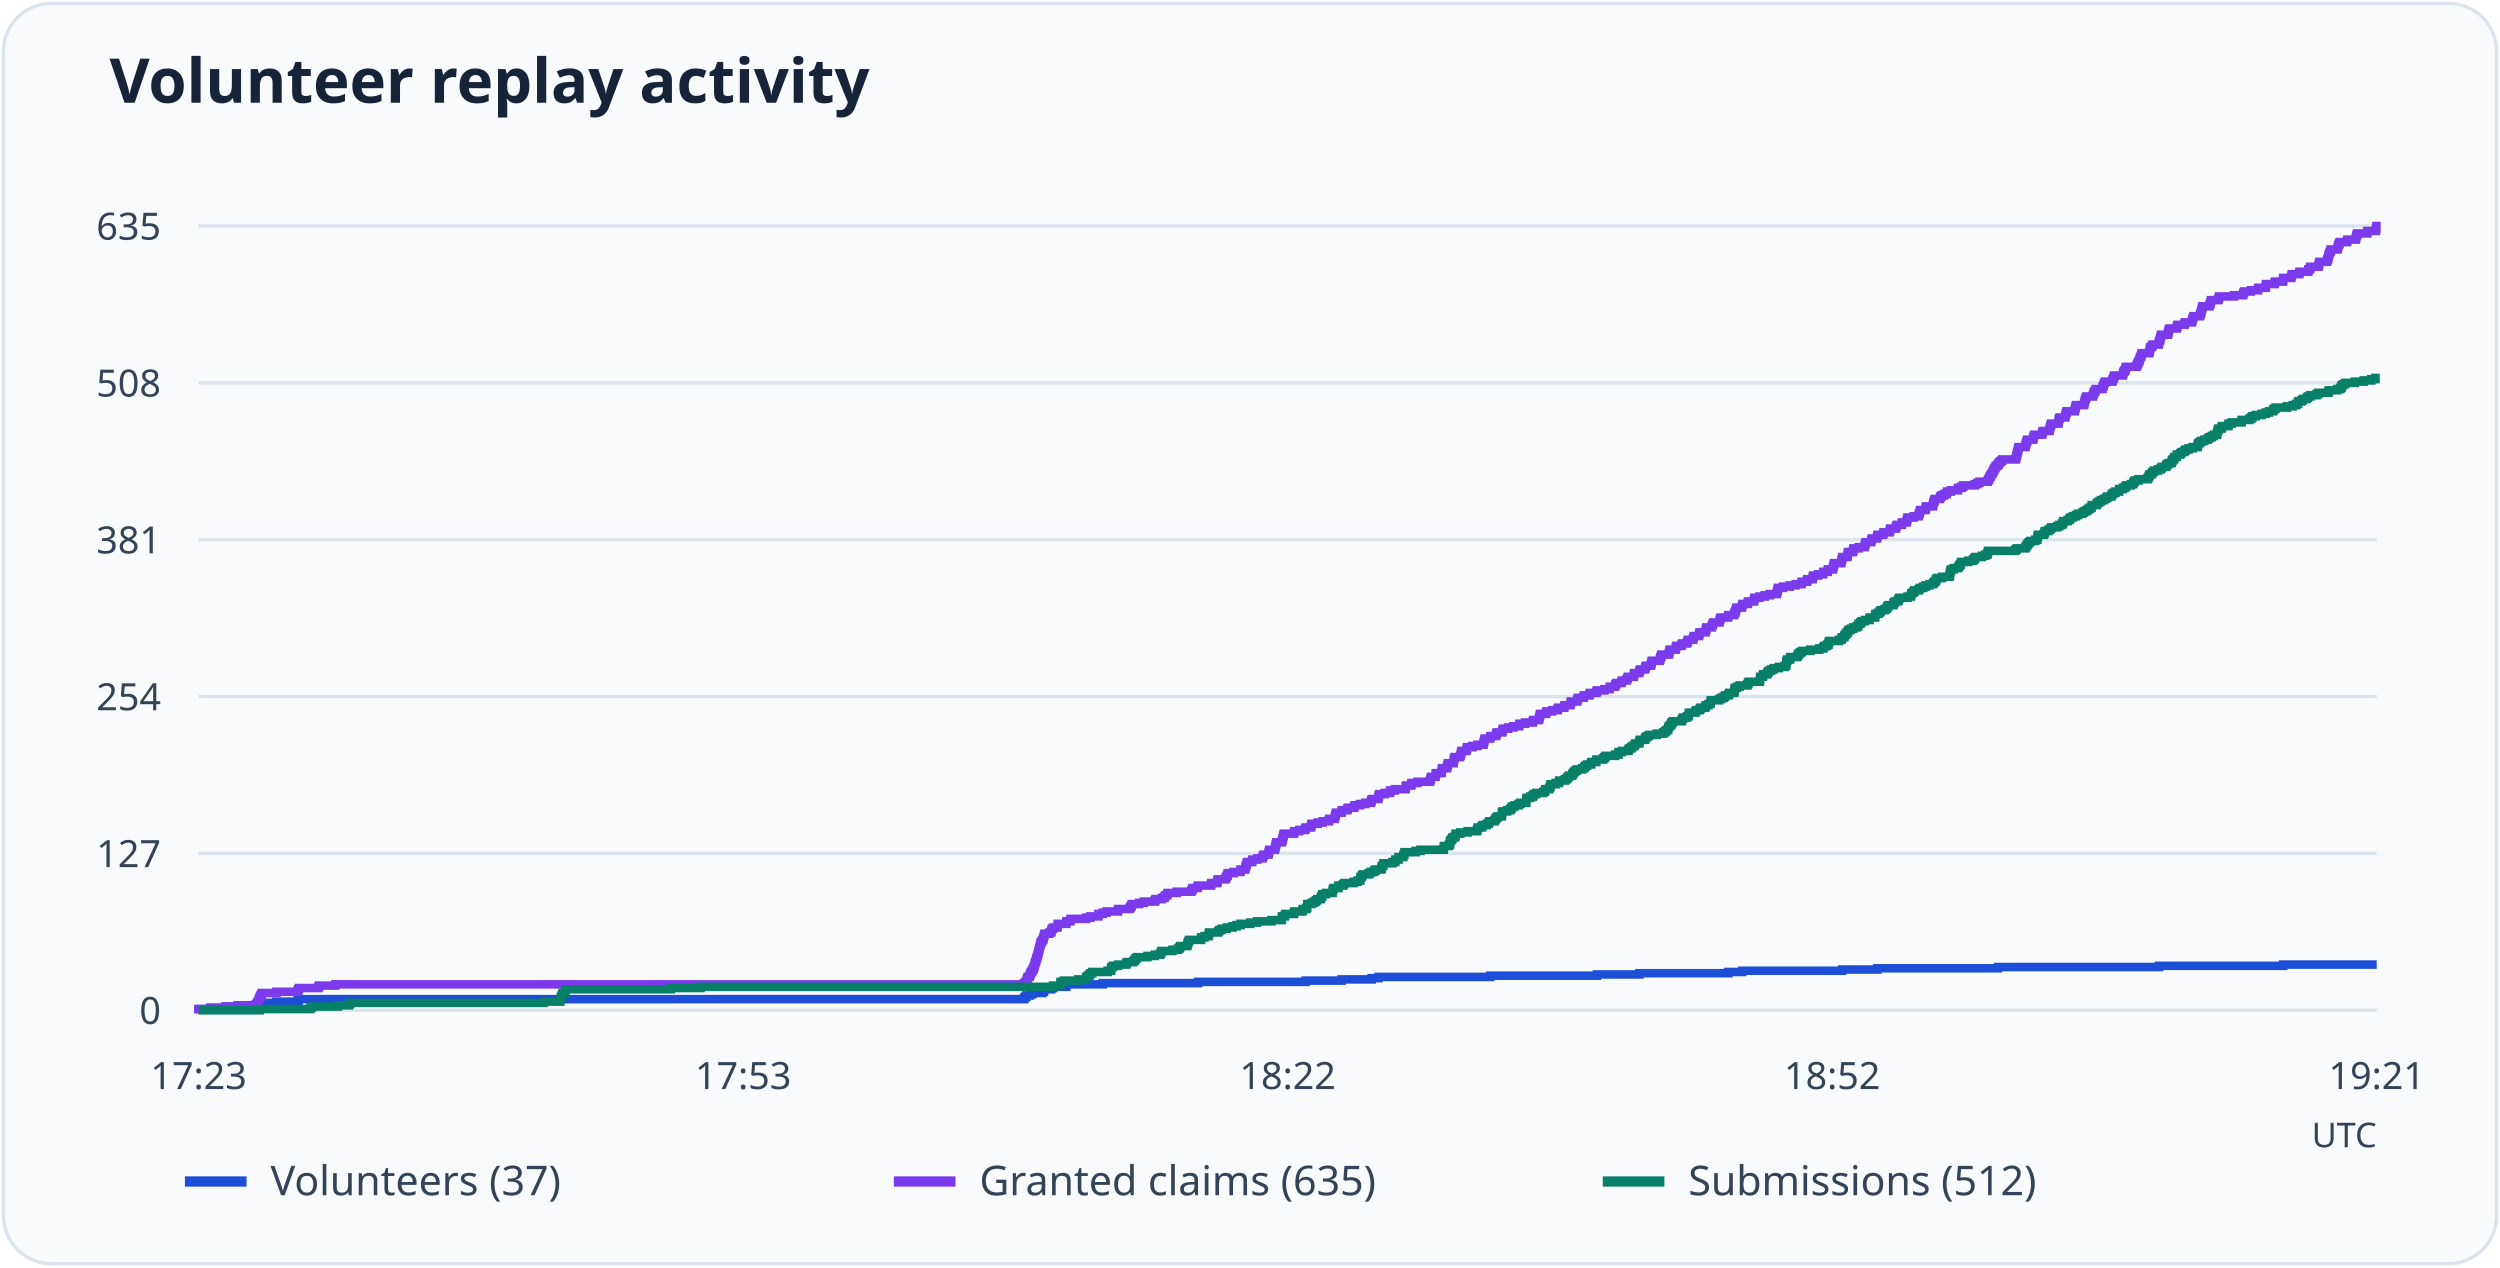
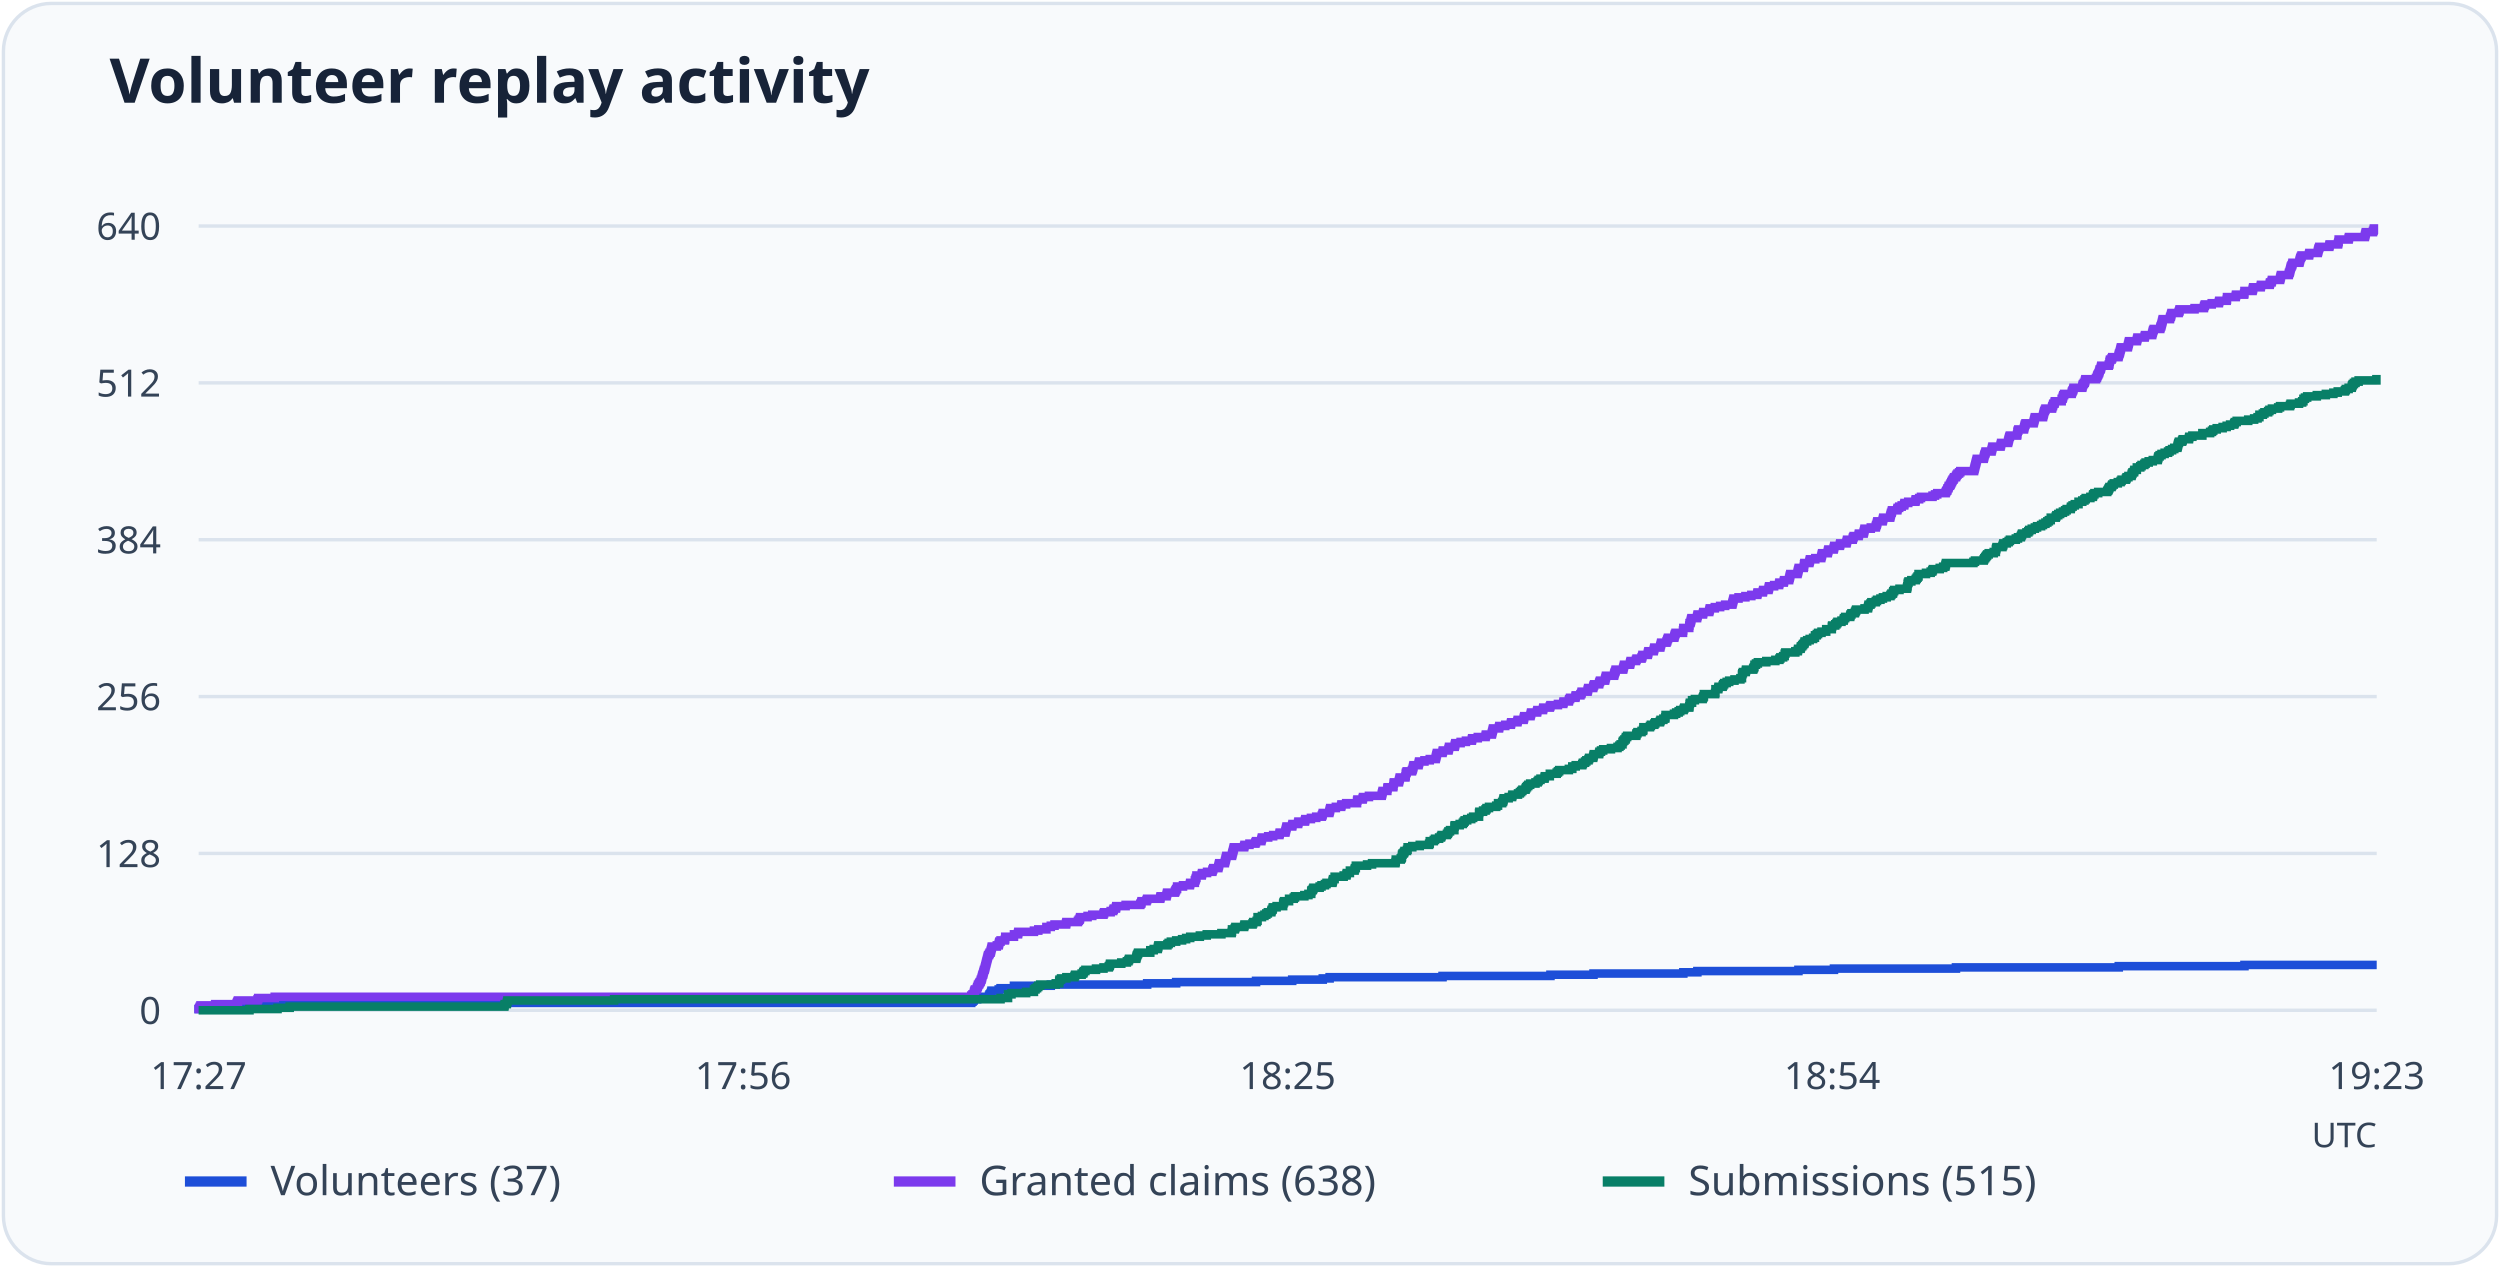
<svg xmlns="http://www.w3.org/2000/svg" viewBox="0 0 730 370" role="img" aria-labelledby="title desc">
  <rect x="1" y="1" width="728" height="368" rx="14" fill="#f8fafc" stroke="#dbe3ed" />
  <text x="32" y="30" font-family="system-ui, sans-serif" font-weight="600" font-size="18" fill="#172338">Volunteer replay activity</text>
  <path d="M58 295.0H694" stroke="#dbe3ed" />
  <text x="47" y="299.0" text-anchor="end" font-size="11" font-family="system-ui, sans-serif" fill="#344357">0</text>
  <path d="M58 249.2H694" stroke="#dbe3ed" />
-   <text x="47" y="253.2" text-anchor="end" font-size="11" font-family="system-ui, sans-serif" fill="#344357">127</text>
+   <text x="47" y="253.2" text-anchor="end" font-size="11" font-family="system-ui, sans-serif" fill="#344357">128</text>
  <path d="M58 203.4H694" stroke="#dbe3ed" />
-   <text x="47" y="207.4" text-anchor="end" font-size="11" font-family="system-ui, sans-serif" fill="#344357">254</text>
+   <text x="47" y="207.4" text-anchor="end" font-size="11" font-family="system-ui, sans-serif" fill="#344357">256</text>
  <path d="M58 157.6H694" stroke="#dbe3ed" />
-   <text x="47" y="161.6" text-anchor="end" font-size="11" font-family="system-ui, sans-serif" fill="#344357">381</text>
+   <text x="47" y="161.6" text-anchor="end" font-size="11" font-family="system-ui, sans-serif" fill="#344357">384</text>
  <path d="M58 111.8H694" stroke="#dbe3ed" />
-   <text x="47" y="115.8" text-anchor="end" font-size="11" font-family="system-ui, sans-serif" fill="#344357">508</text>
+   <text x="47" y="115.8" text-anchor="end" font-size="11" font-family="system-ui, sans-serif" fill="#344357">512</text>
  <path d="M58 66.0H694" stroke="#dbe3ed" />
-   <text x="47" y="70.0" text-anchor="end" font-size="11" font-family="system-ui, sans-serif" fill="#344357">635</text>
-   <text x="58.0" y="318" text-anchor="middle" font-size="11" font-family="system-ui, sans-serif" fill="#344357">17:23</text>
-   <text x="217.0" y="318" text-anchor="middle" font-size="11" font-family="system-ui, sans-serif" fill="#344357">17:53</text>
-   <text x="376.0" y="318" text-anchor="middle" font-size="11" font-family="system-ui, sans-serif" fill="#344357">18:22</text>
-   <text x="535.0" y="318" text-anchor="middle" font-size="11" font-family="system-ui, sans-serif" fill="#344357">18:52</text>
-   <text x="694.0" y="318" text-anchor="middle" font-size="11" font-family="system-ui, sans-serif" fill="#344357">19:21</text>
-   <path d="M58 295H58.00V294.64H61.42V294.28H65.84V293.92H69.44V293.56H74.75V293.20H75.11V292.84H80.70V292.48H86.91V292.11H87.27V291.75H299.03V291.39H299.39V291.03H299.75V290.67H300.74V290.31H301.47V289.95H304.35V289.59H304.80V289.23H304.89V288.87H306.96V288.51H307.50V288.15H311.37V287.79H311.37V287.43H322.00V287.07H349.83V286.71H381.27V286.34H391.72V285.98H400.54V285.62H402.53V285.26H435.13V284.90H466.30V284.54H478.73V284.18H504.67V283.82H508.72V283.46H537.90V283.10H548.17V282.74H583.39V282.38H630.41V282.02H666.71V281.66H694" fill="none" stroke="#1d4ed8" stroke-width="2.5" />
+   <text x="47" y="70.0" text-anchor="end" font-size="11" font-family="system-ui, sans-serif" fill="#344357">640</text>
+   <text x="58.0" y="318" text-anchor="middle" font-size="11" font-family="system-ui, sans-serif" fill="#344357">17:27</text>
+   <text x="217.0" y="318" text-anchor="middle" font-size="11" font-family="system-ui, sans-serif" fill="#344357">17:56</text>
+   <text x="376.0" y="318" text-anchor="middle" font-size="11" font-family="system-ui, sans-serif" fill="#344357">18:25</text>
+   <text x="535.0" y="318" text-anchor="middle" font-size="11" font-family="system-ui, sans-serif" fill="#344357">18:54</text>
+   <text x="694.0" y="318" text-anchor="middle" font-size="11" font-family="system-ui, sans-serif" fill="#344357">19:23</text>
+   <path d="M58 295H58.00V294.64H62.83V294.28H69.11V293.93H69.29V293.57H69.48V293.21H75.40V292.85H283.60V292.50H283.97V292.14H284.33V291.78H285.33V291.42H286.06V291.06H288.79V290.71H288.97V290.35H289.25V289.99H289.43V289.63H289.52V289.27H291.62V288.92H292.16V288.56H296.08V288.20H296.08V287.84H306.83V287.49H334.97V287.13H343.44V286.77H366.76V286.41H377.32V286.05H386.25V285.70H388.25V285.34H421.22V284.98H452.73V284.62H465.30V284.27H491.53V283.91H495.63V283.55H525.14V283.19H535.52V282.83H571.14V282.48H618.68V282.12H655.38V281.76H694" fill="none" stroke="#1d4ed8" stroke-width="2.5" />
  <path d="M54 345h18" stroke="#1d4ed8" stroke-width="3" />
  <text x="79" y="349" font-size="12" font-family="system-ui, sans-serif" fill="#344357">Volunteers (37)</text>
-   <path d="M58 295H58.00V294.64H61.42V294.28H65.84V293.92H69.44V293.56H74.75V293.20H75.11V292.84H75.29V292.48H75.47V292.11H75.56V291.75H75.74V291.39H75.92V291.03H76.10V290.67H76.28V290.31H76.46V289.95H80.70V289.59H86.91V289.23H87.09V288.87H87.27V288.51H92.95V288.15H93.13V287.79H97.90V287.43H299.03V287.07H299.39V286.71H299.75V286.34H299.84V285.98H299.93V285.62H300.11V285.26H300.65V284.90H300.74V284.54H300.92V284.18H301.01V283.82H301.29V283.46H301.47V283.10H301.74V282.74H301.83V282.38H302.01V282.02H302.10V281.66H302.19V281.30H302.28V280.94H302.46V280.57H302.55V280.21H302.64V279.85H302.73V279.49H302.91V279.13H303.00V278.77H303.09V278.41H303.18V278.05H303.27V277.69H303.36V277.33H303.45V276.97H303.54V276.61H303.63V276.25H303.72V275.89H303.81V275.53H303.90V275.17H304.17V274.80H304.35V274.44H304.62V274.08H304.71V273.72H304.80V273.36H304.89V273.00H304.98V272.64H306.42V272.28H306.96V271.92H307.05V271.56H307.14V271.20H307.50V270.84H308.76V270.48H308.85V270.12H308.85V269.76H311.37V269.40H311.37V269.03H312.54V268.67H312.63V268.31H317.14V267.95H318.40V267.59H320.74V267.23H320.74V266.87H322.00V266.51H323.08V266.15H326.42V265.79H326.51V265.43H329.84V265.07H330.11V264.71H330.38V264.35H330.47V263.99H332.63V263.63H333.98V263.26H337.22V262.90H337.40V262.54H339.30V262.18H340.02V261.82H340.20V261.46H340.83V261.10H340.92V260.74H343.62V260.38H347.85V260.02H348.12V259.66H348.21V259.30H349.65V258.94H349.83V258.58H353.62V258.22H353.71V257.86H355.42V257.49H355.51V257.13H355.60V256.77H357.85V256.41H358.03V256.05H358.21V255.69H358.48V255.33H358.48V254.97H360.19V254.61H362.17V254.25H362.26V253.89H363.62V253.53H363.62V253.17H363.80V252.81H363.89V252.45H364.07V252.09H364.07V251.72H365.60V251.36H365.69V251.00H367.13V250.64H368.66V250.28H368.75V249.92H368.93V249.56H370.37V249.20H370.46V248.84H370.55V248.48H370.64V248.12H372.26V247.76H372.35V247.40H372.44V247.04H372.53V246.68H372.62V246.31H372.71V245.95H374.33V245.59H374.42V245.23H374.51V244.87H374.60V244.51H374.69V244.15H374.78V243.79H374.87V243.43H377.85V243.07H377.94V242.71H379.38V242.35H381.09V241.99H381.27V241.63H382.80V241.27H382.89V240.91H382.98V240.54H384.78V240.18H386.22V239.82H388.02V239.46H388.11V239.10H389.74V238.74H389.83V238.38H389.92V238.02H390.01V237.66H390.10V237.30H391.72V236.94H391.81V236.58H393.43V236.22H393.52V235.86H395.41V235.50H395.50V235.14H397.12V234.77H398.65V234.41H400.27V234.05H400.45V233.69H400.54V233.33H402.44V232.97H402.53V232.61H402.62V232.25H402.71V231.89H404.33V231.53H405.86V231.17H405.95V230.81H407.30V230.45H410.45V230.09H410.45V229.73H410.54V229.37H412.07V229.00H412.16V228.64H413.88V228.28H417.57V227.92H417.66V227.56H417.75V227.20H417.84V226.84H419.19V226.48H419.19V226.12H419.28V225.76H420.90V225.40H420.99V225.04H420.99V224.68H421.08V224.32H422.52V223.96H422.61V223.60H422.70V223.23H422.79V222.87H424.41V222.51H424.50V222.15H424.50V221.79H424.59V221.43H424.77V221.07H426.31V220.71H426.49V220.35H426.58V219.99H426.67V219.63H426.76V219.27H428.20V218.91H428.29V218.55H428.38V218.19H429.91V217.83H431.44V217.46H433.15V217.10H433.24V216.74H433.33V216.38H433.42V216.02H433.51V215.66H435.13V215.30H435.22V214.94H436.84V214.58H436.93V214.22H437.02V213.86H438.65V213.50H438.74V213.14H438.83V212.78H440.36V212.42H441.89V212.06H443.60V211.69H443.69V211.33H445.31V210.97H447.56V210.61H447.65V210.25H449.36V209.89H449.45V209.53H449.54V209.17H449.63V208.81H449.72V208.45H451.44V208.09H451.53V207.73H453.24V207.37H454.86V207.01H454.95V206.65H456.75V206.29H456.84V205.92H458.55V205.56H458.64V205.20H458.73V204.84H460.53V204.48H460.62V204.12H460.71V203.76H462.42V203.40H462.51V203.04H464.14V202.68H464.23V202.32H466.12V201.96H466.30V201.60H468.46V201.24H469.99V200.88H470.08V200.51H471.61V200.15H471.70V199.79H471.97V199.43H473.50V199.07H473.59V198.71H474.94V198.35H475.21V197.99H475.30V197.63H477.02V197.27H477.11V196.91H477.20V196.55H478.64V196.19H478.73V195.83H478.91V195.47H480.35V195.11H480.44V194.74H480.62V194.38H482.06V194.02H482.15V193.66H482.24V193.30H482.33V192.94H484.67V192.58H484.76V192.22H484.85V191.86H485.03V191.50H485.12V191.14H487.28V190.78H487.37V190.42H487.46V190.06H487.55V189.70H489.27V189.34H489.36V188.97H489.45V188.61H490.98V188.25H491.16V187.89H492.60V187.53H492.78V187.17H492.87V186.81H494.40V186.45H494.49V186.09H494.58V185.73H496.11V185.37H496.20V185.01H496.29V184.65H498.00V184.29H498.09V183.93H498.18V183.57H498.27V183.20H499.80V182.84H499.98V182.48H500.07V182.12H500.25V181.76H502.06V181.40H502.15V181.04H502.24V180.68H502.42V180.32H504.58V179.96H504.67V179.60H506.38V179.24H506.47V178.88H506.74V178.52H506.83V178.16H506.92V177.80H507.01V177.43H508.63V177.07H508.72V176.71H508.81V176.35H510.34V175.99H510.43V175.63H512.14V175.27H512.23V174.91H512.32V174.55H513.77V174.19H515.30V173.83H516.74V173.47H518.81V173.11H518.90V172.75H518.99V172.39H519.08V172.03H519.17V171.66H520.61V171.30H522.59V170.94H524.30V170.58H526.02V170.22H526.11V169.86H527.64V169.50H527.73V169.14H529.26V168.78H529.35V168.42H529.44V168.06H530.88V167.70H532.32V167.34H532.41V166.98H533.67V166.62H533.76V166.26H535.20V165.89H535.29V165.53H535.38V165.17H535.47V164.81H535.56V164.45H537.63V164.09H537.72V163.73H537.81V163.37H537.90V163.01H537.99V162.65H539.44V162.29H539.53V161.93H539.53V161.57H539.62V161.21H541.06V160.85H541.15V160.49H541.24V160.12H542.77V159.76H544.48V159.40H544.57V159.04H544.66V158.68H544.75V158.32H546.37V157.96H546.46V157.60H546.55V157.24H548.08V156.88H548.17V156.52H548.26V156.16H549.88V155.80H549.97V155.44H551.78V155.08H551.87V154.71H551.96V154.35H553.58V153.99H553.67V153.63H553.85V153.27H555.29V152.91H555.38V152.55H556.73V152.19H556.82V151.83H556.91V151.47H557.00V151.11H558.80V150.75H560.24V150.39H560.33V150.03H560.51V149.67H560.60V149.31H560.69V148.94H562.22V148.58H562.31V148.22H562.40V147.86H564.39V147.50H564.48V147.14H564.57V146.78H564.66V146.42H564.84V146.06H564.93V145.70H566.46V145.34H566.55V144.98H567.00V144.62H567.72V144.26H568.44V143.90H568.53V143.54H569.61V143.17H571.68V142.81H571.77V142.45H572.76V142.09H573.30V141.73H576.64V141.37H577.36V141.01H577.99V140.65H580.42V140.29H580.60V139.93H580.87V139.57H580.96V139.21H581.23V138.85H581.32V138.49H581.68V138.13H581.86V137.77H582.04V137.40H582.22V137.04H582.40V136.68H582.67V136.32H582.85V135.96H583.39V135.60H583.57V135.24H583.84V134.88H584.29V134.52H584.65V134.16H588.62V133.80H588.71V133.44H588.80V133.08H588.89V132.72H588.98V132.36H589.07V132.00H589.16V131.63H589.25V131.27H589.34V130.91H589.43V130.55H591.41V130.19H591.50V129.83H591.59V129.47H591.68V129.11H591.86V128.75H591.95V128.39H593.66V128.03H593.75V127.67H593.84V127.31H593.93V126.95H596.27V126.59H596.36V126.23H596.45V125.86H598.43V125.50H598.52V125.14H598.61V124.78H598.70V124.42H598.79V124.06H598.97V123.70H601.05V123.34H601.14V122.98H601.14V122.62H601.23V122.26H601.41V121.90H603.03V121.54H603.12V121.18H603.21V120.82H603.30V120.46H603.48V120.09H605.82V119.73H605.91V119.37H606.00V119.01H606.09V118.65H606.18V118.29H608.52V117.93H608.61V117.57H608.70V117.21H608.79V116.85H608.88V116.49H609.06V116.13H609.24V115.77H611.13V115.41H611.22V115.05H611.40V114.69H611.49V114.32H611.85V113.96H611.94V113.60H613.93V113.24H613.93V112.88H614.20V112.52H614.29V112.16H614.38V111.80H614.65V111.44H616.81V111.08H616.90V110.72H617.08V110.36H617.26V110.00H617.35V109.64H619.87V109.28H619.96V108.91H620.05V108.55H620.32V108.19H620.59V107.83H620.68V107.47H620.77V107.11H623.83V106.75H624.10V106.39H624.19V106.03H624.37V105.67H624.55V105.31H624.73V104.95H624.82V104.59H624.91V104.23H625.18V103.87H625.27V103.51H625.36V103.14H627.53V102.78H627.71V102.42H627.71V102.06H627.80V101.70H627.89V101.34H628.34V100.98H628.52V100.62H630.32V100.26H630.41V99.90H630.50V99.54H630.68V99.18H630.77V98.82H630.86V98.46H630.95V98.10H631.04V97.74H633.02V97.37H633.11V97.01H633.20V96.65H633.29V96.29H633.38V95.93H635.63V95.57H635.72V95.21H635.81V94.85H637.89V94.49H637.98V94.13H640.05V93.77H640.14V93.41H640.23V93.05H640.32V92.69H640.50V92.33H642.39V91.97H642.48V91.60H642.66V91.24H642.75V90.88H642.84V90.52H642.93V90.16H643.02V89.80H643.11V89.44H645.18V89.08H645.27V88.72H645.45V88.36H645.54V88.00H645.63V87.64H647.70V87.28H647.88V86.92H647.97V86.56H652.30V86.20H655.00V85.83H655.09V85.47H655.27V85.11H657.25V84.75H659.32V84.39H659.41V84.03H661.57V83.67H661.66V83.31H661.66V82.95H664.19V82.59H664.28V82.23H666.62V81.87H666.71V81.51H666.71V81.15H669.05V80.79H669.14V80.43H669.23V80.06H671.39V79.70H671.48V79.34H674.00V78.98H674.09V78.62H674.54V78.26H674.63V77.90H676.98V77.54H677.07V77.18H677.16V76.82H677.25V76.46H679.50V76.10H679.59V75.74H679.77V75.38H679.86V75.02H679.95V74.66H680.04V74.29H680.13V73.93H680.31V73.57H680.49V73.21H680.58V72.85H682.56V72.49H682.65V72.13H682.74V71.77H682.83V71.41H683.01V71.05H683.19V70.69H685.35V70.33H685.44V69.97H687.88V69.61H687.97V69.25H688.06V68.89H688.15V68.52H688.33V68.16H691.21V67.80H691.30V67.44H693.73V67.08H693.82V66.72H693.91V66.36H693.91V66.00H694" fill="none" stroke="#7c3aed" stroke-width="2.5" />
+   <path d="M58 295H58.00V294.64H58.18V294.28H58.36V293.93H58.55V293.57H62.83V293.21H69.11V292.85H69.29V292.50H69.48V292.14H75.21V291.78H75.40V291.42H80.22V291.06H283.60V290.71H283.97V290.35H284.33V289.99H284.42V289.63H284.51V289.27H284.69V288.92H285.24V288.56H285.33V288.20H285.51V287.84H285.60V287.49H285.88V287.13H286.06V286.77H286.33V286.41H286.42V286.05H286.61V285.70H286.70V285.34H286.79V284.98H286.88V284.62H287.06V284.27H287.15V283.91H287.24V283.55H287.34V283.19H287.52V282.83H287.61V282.48H287.70V282.12H287.79V281.76H287.88V281.40H287.97V281.05H288.06V280.69H288.15V280.33H288.25V279.97H288.34V279.61H288.43V279.26H288.52V278.90H288.79V278.54H288.97V278.18H289.25V277.82H289.34V277.47H289.43V277.11H289.52V276.75H289.61V276.39H291.07V276.04H291.62V275.68H291.71V275.32H291.80V274.96H292.16V274.60H293.44V274.25H293.53V273.89H293.53V273.53H296.08V273.17H296.08V272.82H297.26V272.46H297.35V272.10H301.91V271.74H303.18V271.38H305.55V271.03H305.55V270.67H306.83V270.31H307.92V269.95H311.29V269.60H311.38V269.24H314.75V268.88H315.02V268.52H315.30V268.16H315.39V267.81H317.57V267.45H318.94V267.09H322.22V266.73H322.40V266.38H324.31V266.02H325.04V265.66H325.22V265.30H325.86V264.94H325.95V264.59H328.68V264.23H332.97V263.87H333.24V263.51H333.33V263.15H334.79V262.80H334.97V262.44H338.79V262.08H338.89V261.72H340.62V261.37H340.71V261.01H340.80V260.65H343.08V260.29H343.26V259.93H343.44V259.58H343.71V259.22H343.71V258.86H345.44V258.50H347.45V258.15H347.54V257.79H348.90V257.43H348.90V257.07H349.09V256.71H349.18V256.36H349.36V256.00H349.36V255.64H350.91V255.28H351.00V254.93H352.46V254.57H354.00V254.21H354.10V253.85H354.28V253.49H355.74V253.14H355.83V252.78H355.92V252.42H356.01V252.06H357.65V251.70H357.74V251.35H357.83V250.99H357.92V250.63H358.01V250.27H358.10V249.92H359.74V249.56H359.83V249.20H359.92V248.84H360.02V248.48H360.11V248.13H360.20V247.77H360.29V247.41H363.29V247.05H363.39V246.70H364.84V246.34H366.57V245.98H366.76V245.62H368.30V245.26H368.39V244.91H368.49V244.55H370.31V244.19H371.76V243.83H373.59V243.47H373.68V243.12H375.32V242.76H375.41V242.40H375.50V242.04H375.59V241.69H375.68V241.33H377.32V240.97H377.41V240.61H379.05V240.25H379.14V239.90H381.05V239.54H381.15V239.18H382.79V238.82H384.33V238.47H385.97V238.11H386.16V237.75H386.25V237.39H388.16V237.03H388.25V236.68H388.34V236.32H388.43V235.96H390.07V235.60H391.62V235.25H391.71V234.89H393.08V234.53H396.26V234.17H396.26V233.81H396.36V233.46H397.90V233.10H398.00V232.74H399.73V232.38H403.46V232.03H403.55V231.67H403.64V231.31H403.73V230.95H405.10V230.59H405.10V230.24H405.19V229.88H406.83V229.52H406.92V229.16H406.92V228.80H407.01V228.45H408.47V228.09H408.56V227.73H408.65V227.37H408.74V227.02H410.38V226.66H410.47V226.30H410.47V225.94H410.56V225.58H410.75V225.23H412.29V224.87H412.48V224.51H412.57V224.15H412.66V223.80H412.75V223.44H414.21V223.08H414.30V222.72H414.39V222.36H415.94V222.01H417.49V221.65H419.22V221.29H419.31V220.93H419.40V220.57H419.49V220.22H419.58V219.86H421.22V219.50H421.31V219.14H422.95V218.79H423.04V218.43H423.13V218.07H424.77V217.71H424.86V217.35H424.95V217.00H426.50V216.64H428.05V216.28H429.78V215.92H429.87V215.57H431.51V215.21H433.79V214.85H433.88V214.49H435.61V214.13H435.70V213.78H435.79V213.42H435.88V213.06H435.98V212.70H437.71V212.35H437.80V211.99H439.53V211.63H441.17V211.27H441.26V210.91H443.08V210.56H443.17V210.20H444.90V209.84H444.99V209.48H445.08V209.12H446.90V208.77H447.00V208.41H447.09V208.05H448.82V207.69H448.91V207.34H450.55V206.98H450.64V206.62H452.55V206.26H452.73V205.90H454.92V205.55H456.47V205.19H456.56V204.83H458.11V204.47H458.20V204.12H458.47V203.76H460.02V203.40H460.11V203.04H461.48V202.68H461.75V202.33H461.84V201.97H463.57V201.61H463.66V201.25H463.75V200.90H465.21V200.54H465.30V200.18H465.48V199.82H466.94V199.46H467.03V199.11H467.21V198.75H468.67V198.39H468.76V198.03H468.85V197.68H468.95V197.32H471.31V196.96H471.40V196.60H471.50V196.24H471.68V195.89H471.77V195.53H473.95V195.17H474.05V194.81H474.14V194.45H474.23V194.10H475.96V193.74H476.05V193.38H476.14V193.02H477.69V192.67H477.87V192.31H479.33V191.95H479.51V191.59H479.60V191.23H481.15V190.88H481.24V190.52H481.33V190.16H482.88V189.80H482.97V189.45H483.06V189.09H484.79V188.73H484.88V188.37H484.98V188.01H485.07V187.66H486.61V187.30H486.80V186.94H486.89V186.58H487.07V186.22H488.89V185.87H488.98V185.51H489.07V185.15H489.26V184.79H491.44V184.44H491.44V184.08H491.53V183.72H491.53V183.36H493.26V183.00H493.26V182.65H493.35V182.29H493.35V181.93H493.63V181.57H493.72V181.22H493.81V180.86H493.90V180.50H495.54V180.14H495.63V179.78H495.72V179.43H497.27V179.07H497.36V178.71H499.09V178.35H499.18V178.00H499.27V177.64H500.73V177.28H502.28V176.92H503.74V176.56H505.83V176.21H505.92V175.85H506.01V175.49H506.11V175.13H506.20V174.78H507.65V174.42H509.66V174.06H511.39V173.70H513.12V173.34H513.21V172.99H514.76V172.63H514.85V172.27H516.40V171.91H516.49V171.55H516.58V171.20H518.04V170.84H519.49V170.48H519.58V170.12H520.86V169.77H520.95V169.41H522.41V169.05H522.50V168.69H522.59V168.33H522.68V167.98H522.77V167.62H524.87V167.26H524.96V166.90H525.05V166.55H525.14V166.19H525.23V165.83H526.69V165.47H526.78V165.11H526.78V164.76H526.87V164.40H528.33V164.04H528.42V163.68H528.51V163.32H530.06V162.97H531.79V162.61H531.88V162.25H531.97V161.89H532.06V161.54H533.70V161.18H533.79V160.82H533.88V160.46H535.43V160.10H535.52V159.75H535.61V159.39H537.25V159.03H537.35V158.67H539.17V158.32H539.26V157.96H539.35V157.60H540.99V157.24H541.08V156.88H541.26V156.53H542.72V156.17H542.81V155.81H544.18V155.45H544.27V155.10H544.36V154.74H544.45V154.38H546.27V154.02H547.73V153.66H547.82V153.31H548.00V152.95H548.09V152.59H548.18V152.23H549.73V151.88H549.82V151.52H549.91V151.16H551.92V150.80H552.01V150.44H552.10V150.09H552.19V149.73H552.37V149.37H552.46V149.01H554.01V148.65H554.10V148.30H554.56V147.94H555.29V147.58H556.02V147.22H556.11V146.87H557.20V146.51H559.30V146.15H559.39V145.79H560.39V145.43H560.93V145.08H564.30V144.72H565.03V144.36H565.67V144.00H568.13V143.65H568.31V143.29H568.59V142.93H568.68V142.57H568.95V142.21H569.04V141.86H569.40V141.50H569.59V141.14H569.77V140.78H569.95V140.43H570.13V140.07H570.41V139.71H570.59V139.35H571.14V138.99H571.32V138.64H571.59V138.28H572.05V137.92H572.41V137.56H576.42V137.20H576.51V136.85H576.60V136.49H576.69V136.13H576.78V135.77H576.87V135.42H576.96V135.06H577.06V134.70H577.15V134.34H577.24V133.98H579.24V133.63H579.33V133.27H579.42V132.91H579.51V132.55H579.70V132.20H579.79V131.84H581.52V131.48H581.61V131.12H581.70V130.76H581.79V130.41H584.16V130.05H584.25V129.69H584.34V129.33H586.35V128.97H586.44V128.62H586.53V128.26H586.62V127.90H586.71V127.54H586.89V127.19H588.99V126.83H589.08V126.47H589.08V126.11H589.17V125.75H589.35V125.40H590.99V125.04H591.08V124.68H591.17V124.32H591.26V123.97H591.45V123.61H593.81V123.25H593.90V122.89H594.00V122.53H594.09V122.18H594.18V121.82H596.55V121.46H596.64V121.10H596.73V120.75H596.82V120.39H596.91V120.03H597.09V119.67H597.27V119.31H599.19V118.96H599.28V118.60H599.46V118.24H599.55V117.88H599.92V117.53H600.01V117.17H602.01V116.81H602.01V116.45H602.28V116.09H602.38V115.74H602.47V115.38H602.74V115.02H604.93V114.66H605.02V114.30H605.20V113.95H605.38V113.59H605.47V113.23H608.02V112.87H608.11V112.52H608.20V112.16H608.48V111.80H608.75V111.44H608.84V111.08H608.93V110.73H612.03V110.37H612.30V110.01H612.39V109.65H612.58V109.30H612.76V108.94H612.94V108.58H613.03V108.22H613.12V107.86H613.40V107.51H613.49V107.15H613.58V106.79H615.76V106.43H615.95V106.07H615.95V105.72H616.04V105.36H616.13V105.00H616.58V104.64H616.77V104.29H618.59V103.93H618.68V103.57H618.77V103.21H618.95V102.85H619.04V102.50H619.13V102.14H619.22V101.78H619.32V101.42H621.32V101.07H621.41V100.71H621.50V100.35H621.59V99.99H621.68V99.63H623.96V99.28H624.05V98.92H624.14V98.56H626.24V98.20H626.33V97.85H628.42V97.49H628.51V97.13H628.61V96.77H628.70V96.41H628.88V96.06H630.79V95.70H630.88V95.34H631.06V94.98H631.16V94.62H631.25V94.27H631.34V93.91H631.43V93.55H631.52V93.19H633.62V92.84H633.71V92.48H633.89V92.12H633.98V91.76H634.07V91.40H636.17V91.05H636.35V90.69H636.44V90.33H640.81V89.97H643.54V89.62H643.63V89.26H643.82V88.90H645.82V88.54H647.91V88.18H648.01V87.83H650.19V87.47H650.28V87.11H650.28V86.75H652.83V86.40H652.92V86.04H655.29V85.68H655.38V85.32H655.38V84.96H657.75V84.61H657.84V84.25H657.93V83.89H660.12V83.53H660.21V83.18H662.76V82.82H662.85V82.46H663.31V82.10H663.40V81.74H665.77V81.39H665.86V81.03H665.95V80.67H666.04V80.31H668.32V79.95H668.41V79.60H668.59V79.24H668.68V78.88H668.77V78.52H668.86V78.17H668.95V77.81H669.14V77.45H669.32V77.09H669.41V76.73H671.41V76.38H671.50V76.02H671.59V75.66H671.69V75.30H671.87V74.95H672.05V74.59H674.24V74.23H674.33V73.87H676.79V73.51H676.88V73.16H676.97V72.80H677.06V72.44H677.24V72.08H680.16V71.72H680.25V71.37H682.71V71.01H682.80V70.65H682.89V70.29H682.89V69.94H685.80V69.58H685.89V69.22H690.54V68.86H690.63V68.50H690.72V68.15H690.81V67.79H692.91V67.43H693.09V67.07H693.18V66.72H694" fill="none" stroke="#7c3aed" stroke-width="2.5" />
  <path d="M261 345h18" stroke="#7c3aed" stroke-width="3" />
-   <text x="286" y="349" font-size="12" font-family="system-ui, sans-serif" fill="#344357">Granted claims (635)</text>
-   <path d="M58 295H75.83V294.64H90.61V294.28H90.97V293.92H98.71V293.56H101.87V293.20H102.23V292.84H158.79V292.48H163.56V292.11H163.65V291.75H163.74V291.39H163.83V291.03H164.02V290.67H164.20V290.31H164.29V289.95H164.92V289.59H165.01V289.23H165.10V288.87H195.90V288.51H204.55V288.15H307.50V287.79H309.66V287.43H309.66V287.07H309.66V286.71H310.65V286.34H314.89V285.98H317.14V285.62H317.14V285.26H317.59V284.90H318.04V284.54H318.40V284.18H318.94V283.82H323.44V283.46H324.43V283.10H324.43V282.74H324.52V282.38H324.97V282.02H326.51V281.66H328.85V281.30H329.03V280.94H330.92V280.57H331.37V280.21H331.55V279.85H332.00V279.49H335.06V279.13H337.22V278.77H338.76V278.41H339.03V278.05H339.12V277.69H342.36V277.33H343.98V276.97H344.43V276.61H344.61V276.25H346.68V275.89H346.77V275.53H346.86V275.17H347.04V274.80H347.22V274.44H350.73V274.08H350.73V273.72H351.73V273.36H352.90V273.00H352.99V272.64H353.08V272.28H355.69V271.92H356.05V271.56H356.68V271.20H358.21V270.84H359.92V270.48H361.09V270.12H362.26V269.76H365.06V269.40H367.04V269.03H371.27V268.67H374.24V268.31H374.33V267.95H374.33V267.59H375.14V267.23H375.32V266.87H377.85V266.51H377.94V266.15H380.28V265.79H380.46V265.43H381.45V265.07H381.72V264.71H381.72V264.35H381.72V263.99H382.98V263.63H383.70V263.26H384.24V262.90H384.69V262.54H385.68V262.18H385.77V261.82H386.04V261.46H386.13V261.10H387.21V260.74H389.11V260.38H389.11V260.02H389.20V259.66H389.38V259.30H390.82V258.94H390.82V258.58H392.17V258.22H392.53V257.86H395.23V257.49H396.40V257.13H397.21V256.77H397.21V256.41H397.30V256.05H397.66V255.69H397.84V255.33H399.64V254.97H400.18V254.61H401.18V254.25H401.63V253.89H403.34V253.53H403.43V253.17H403.52V252.81H403.97V252.45H403.97V252.09H406.58V251.72H407.39V251.36H407.48V251.00H408.38V250.64H408.38V250.28H409.73V249.92H409.82V249.56H410.09V249.20H410.09V248.84H413.33V248.48H414.78V248.12H421.53V247.76H421.62V247.40H421.62V247.04H423.06V246.68H423.33V246.31H423.42V245.95H423.42V245.59H423.60V245.23H423.96V244.87H424.14V244.51H424.86V244.15H425.04V243.79H425.04V243.43H426.40V243.07H428.56V242.71H431.26V242.35H431.44V241.99H431.44V241.63H432.61V241.27H432.97V240.91H434.14V240.54H434.68V240.18H434.86V239.82H436.39V239.46H436.66V239.10H436.84V238.74H437.29V238.38H438.56V238.02H438.56V237.66H438.56V237.30H438.65V236.94H440.09V236.58H440.99V236.22H441.26V235.86H441.53V235.50H442.25V235.14H443.42V234.77H443.96V234.41H445.67V234.05H445.67V233.69H445.67V233.33H445.76V232.97H446.84V232.61H447.56V232.25H447.83V231.89H448.55V231.53H450.62V231.17H451.17V230.81H451.17V230.45H452.34V230.09H452.61V229.73H452.70V229.37H452.79V229.00H454.23V228.64H455.22V228.28H455.31V227.92H456.93V227.56H457.47V227.20H457.83V226.84H458.19V226.48H459.09V226.12H459.27V225.76H459.54V225.40H459.90V225.04H460.44V224.68H461.97V224.32H462.60V223.96H462.87V223.60H463.42V223.23H464.59V222.87H464.68V222.51H466.12V222.15H466.12V221.79H468.10V221.43H468.46V221.07H468.82V220.71H471.61V220.35H472.60V219.99H472.60V219.63H473.59V219.27H475.48V218.91H475.66V218.55H476.30V218.19H476.66V217.83H477.29V217.46H477.47V217.10H478.64V216.74H478.73V216.38H478.82V216.02H480.35V215.66H480.44V215.30H480.89V214.94H481.52V214.58H483.77V214.22H485.66V213.86H486.20V213.50H486.56V213.14H487.10V212.78H487.10V212.42H487.28V212.06H487.64V211.69H488.00V211.33H488.09V210.97H488.46V210.61H491.07V210.25H491.16V209.89H491.43V209.53H492.60V209.17H493.05V208.81H493.14V208.45H493.14V208.09H495.03V207.73H495.30V207.37H496.29V207.01H496.56V206.65H497.91V206.29H498.09V205.92H498.90V205.56H499.44V205.20H499.53V204.84H499.53V204.48H501.97V204.12H502.60V203.76H503.32V203.40H503.77V203.04H504.76V202.68H504.94V202.32H506.38V201.96H506.47V201.60H506.47V201.24H506.56V200.88H507.19V200.51H508.00V200.15H510.25V199.79H510.43V199.43H510.61V199.07H513.86V198.71H513.95V198.35H513.95V197.99H513.95V197.63H514.76V197.27H514.85V196.91H516.02V196.55H516.20V196.19H516.47V195.83H517.19V195.47H517.91V195.11H519.44V194.74H521.15V194.38H521.60V194.02H521.60V193.66H521.60V193.30H521.69V192.94H521.87V192.58H522.68V192.22H522.77V191.86H524.84V191.50H525.02V191.14H525.20V190.78H525.66V190.42H526.20V190.06H528.63V189.70H531.24V189.34H532.41V188.97H532.68V188.61H533.49V188.25H533.94V187.89H533.94V187.53H534.12V187.17H537.00V186.81H537.72V186.45H537.81V186.09H538.54V185.73H538.63V185.37H538.99V185.01H539.26V184.65H539.62V184.29H539.71V183.93H540.43V183.57H541.15V183.20H542.14V182.84H542.68V182.48H542.68V182.12H543.22V181.76H543.58V181.40H544.57V181.04H545.92V180.68H545.92V180.32H547.54V179.96H547.54V179.60H547.63V179.24H548.53V178.88H548.89V178.52H549.16V178.16H550.33V177.80H550.97V177.43H551.06V177.07H551.42V176.71H552.86V176.35H552.95V175.99H553.22V175.63H554.21V175.27H554.39V174.91H554.57V174.55H557.00V174.19H557.99V173.83H558.08V173.47H558.17V173.11H558.71V172.75H558.98V172.39H560.24V172.03H560.60V171.66H561.59V171.30H562.31V170.94H563.40V170.58H564.48V170.22H564.75V169.86H565.20V169.50H565.29V169.14H565.56V168.78H567.09V168.42H569.25V168.06H569.34V167.70H569.43V167.34H569.43V166.98H569.52V166.62H569.70V166.26H570.51V165.89H571.77V165.53H572.04V165.17H572.31V164.81H572.58V164.45H572.58V164.09H574.74V163.73H576.10V163.37H576.55V163.01H576.73V162.65H578.71V162.29H579.70V161.93H580.33V161.57H580.42V161.21H580.51V160.85H588.44V160.49H588.89V160.12H591.41V159.76H591.59V159.40H591.86V159.04H592.13V158.68H592.40V158.32H592.85V157.96H594.29V157.60H594.92V157.24H594.92V156.88H595.01V156.52H595.10V156.16H596.81V155.80H596.99V155.44H597.08V155.08H598.07V154.71H598.61V154.35H598.97V153.99H600.69V153.63H601.32V153.27H602.13V152.91H602.31V152.55H602.49V152.19H603.75V151.83H604.29V151.47H604.56V151.11H605.28V150.75H606.18V150.39H606.81V150.03H607.98V149.67H608.52V149.31H609.24V148.94H609.78V148.58H610.23V148.22H610.77V147.86H610.77V147.50H612.21V147.14H612.39V146.78H612.93V146.42H613.48V146.06H614.29V145.70H614.92V145.34H615.37V144.98H616.54V144.62H616.63V144.26H617.08V143.90H617.71V143.54H618.79V143.17H618.79V142.81H619.87V142.45H620.50V142.09H620.86V141.73H622.21V141.37H622.93V141.01H623.02V140.65H623.38V140.29H624.46V139.93H627.08V139.57H627.35V139.21H627.53V138.85H627.71V138.49H628.34V138.13H628.52V137.77H628.97V137.40H630.14V137.04H630.95V136.68H631.22V136.32H632.48V135.96H632.66V135.60H633.20V135.24H634.10V134.88H634.19V134.52H634.37V134.16H634.82V133.80H634.91V133.44H635.63V133.08H635.63V132.72H636.62V132.36H636.98V132.00H637.79V131.63H638.16V131.27H639.06V130.91H640.23V130.55H641.67V130.19H641.76V129.83H641.85V129.47H642.21V129.11H642.75V128.75H643.65V128.39H644.64V128.03H645.09V127.67H645.81V127.31H646.44V126.95H647.34V126.59H647.43V126.23H647.52V125.86H647.61V125.50H647.79V125.14H648.69V124.78H648.87V124.42H650.68V124.06H650.77V123.70H651.67V123.34H654.55V122.98H654.55V122.62H656.80V122.26H657.34V121.90H657.70V121.54H658.69V121.18H660.40V120.82H661.57V120.46H662.56V120.09H663.74V119.73H663.92V119.37H664.46V119.01H667.79V118.65H669.50V118.29H670.49V117.93H671.03V117.57H671.03V117.21H672.02V116.85H672.47V116.49H673.55V116.13H673.91V115.77H674.63V115.41H676.44V115.05H676.98V114.69H679.86V114.32H680.04V113.96H682.47V113.60H683.37V113.24H683.73V112.88H683.73V112.52H684.18V112.16H684.81V111.80H687.60V111.44H690.22V111.08H692.38V110.72H693.64V110.36H694" fill="none" stroke="#087f67" stroke-width="2.5" />
+   <text x="286" y="349" font-size="12" font-family="system-ui, sans-serif" fill="#344357">Granted claims (638)</text>
+   <path d="M58 295H72.85V294.64H81.04V294.28H84.59V293.93H147.26V293.57H147.35V293.21H147.99V292.85H148.08V292.50H148.17V292.14H179.32V291.78H292.16V291.42H294.35V291.06H294.35V290.71H294.35V290.35H295.35V289.99H299.63V289.63H301.91V289.27H301.91V288.92H302.36V288.56H302.82V288.20H303.18V287.84H303.73V287.49H308.28V287.13H309.29V286.77H309.29V286.41H309.38V286.05H309.83V285.70H311.38V285.34H313.75V284.98H313.93V284.62H315.84V284.27H316.30V283.91H316.48V283.55H316.94V283.19H320.03V282.83H322.22V282.48H323.77V282.12H324.04V281.76H324.13V281.40H327.41V281.05H329.05V280.69H329.50V280.33H329.69V279.97H331.78V279.61H331.87V279.26H331.96V278.90H332.15V278.54H332.33V278.18H335.88V277.82H335.88V277.47H336.88V277.11H338.07V276.75H338.16V276.39H338.25V276.04H340.89V275.68H341.25V275.32H341.89V274.96H343.44V274.60H345.17V274.25H346.35V273.89H347.54V273.53H350.36V273.17H352.37V272.82H356.65V272.46H359.65V272.10H359.74V271.74H359.74V271.38H360.56V271.03H360.74V270.67H363.29V270.31H363.39V269.95H365.75V269.60H365.94V269.24H366.94V268.88H367.21V268.52H367.21V268.16H367.21V267.81H368.49V267.45H369.21V267.09H369.76V266.73H370.22V266.38H371.22V266.02H371.31V265.66H371.58V265.30H371.67V264.94H372.77V264.59H374.68V264.23H374.68V263.87H374.77V263.51H374.95V263.15H376.41V262.80H376.41V262.44H377.78V262.08H378.14V261.72H380.87V261.37H382.06V261.01H382.88V260.65H382.88V260.29H382.97V259.93H383.33V259.58H383.51V259.22H385.34V258.86H385.88V258.50H386.88V258.15H387.34V257.79H389.07V257.43H389.16V257.07H389.25V256.71H389.71V256.36H389.71V256.00H392.35V255.64H393.17V255.28H393.26V254.93H394.17V254.57H394.17V254.21H395.54V253.85H395.63V253.49H395.90V253.14H395.90V252.78H399.18V252.42H400.64V252.06H407.47V251.70H407.56V251.35H407.56V250.99H409.02V250.63H409.29V250.27H409.38V249.92H409.38V249.56H409.56V249.20H409.93V248.84H410.11V248.48H410.84V248.13H411.02V247.77H411.02V247.41H412.39V247.05H414.57V246.70H417.30V246.34H417.49V245.98H417.49V245.62H418.67V245.26H419.03V244.91H420.22V244.55H420.77V244.19H420.95V243.83H422.50V243.47H422.77V243.12H422.95V242.76H423.41V242.40H424.68V242.04H424.68V241.69H424.68V241.33H424.77V240.97H426.23V240.61H427.14V240.25H427.41V239.90H427.69V239.54H428.42V239.18H429.60V238.82H430.15V238.47H431.88V238.11H431.88V237.75H431.88V237.39H431.97V237.03H433.06V236.68H433.79V236.32H434.06V235.96H434.79V235.60H436.89V235.25H437.43V234.89H437.43V234.53H438.62V234.17H438.89V233.81H438.98V233.46H439.07V233.10H440.53V232.74H441.53V232.38H441.62V232.03H443.26V231.67H443.81V231.31H444.17V230.95H444.54V230.59H445.45V230.24H445.63V229.88H445.90V229.52H446.27V229.16H446.81V228.80H448.36V228.45H449.00V228.09H449.27V227.73H449.82V227.37H451.00V227.02H451.09V226.66H452.55V226.30H452.55V225.94H454.56V225.58H454.92V225.23H455.28V224.87H458.11V224.51H459.11V224.15H459.11V223.80H460.11V223.44H462.02V223.08H462.21V222.72H462.84V222.36H463.21V222.01H463.85V221.65H464.03V221.29H465.21V220.93H465.30V220.57H465.39V220.22H466.94V219.86H467.03V219.50H467.49V219.14H468.13V218.79H470.40V218.43H472.32V218.07H472.86V217.71H473.23V217.35H473.77V217.00H473.77V216.64H473.95V216.28H474.32V215.92H474.68V215.57H474.77V215.21H475.14V214.85H477.78V214.49H477.87V214.13H478.14V213.78H479.33V213.42H479.78V213.06H479.87V212.70H479.87V212.35H481.79V211.99H482.06V211.63H483.06V211.27H483.34V210.91H484.70V210.56H484.88V210.20H485.70V209.84H486.25V209.48H486.34V209.12H486.34V208.77H488.80V208.41H489.44V208.05H490.17V207.69H490.62V207.34H491.62V206.98H491.81V206.62H493.26V206.26H493.35V205.90H493.35V205.55H493.45V205.19H494.08V204.83H494.08V204.47H494.90V204.12H497.18V203.76H497.36V203.40H497.54V203.04H497.54V202.68H500.82V202.33H500.91V201.97H500.91V201.61H500.91V201.25H501.73V200.90H501.82V200.54H503.01V200.18H503.19V199.82H503.46V199.46H504.19V199.11H504.92V198.75H506.47V198.39H508.20V198.03H508.66V197.68H508.66V197.32H508.66V196.96H508.75V196.60H508.93V196.24H509.75V195.89H509.84V195.53H511.93V195.17H512.12V194.81H512.30V194.45H512.30V194.10H512.75V193.74H513.30V193.38H515.76V193.02H518.40V192.67H519.58V192.31H519.86V191.95H520.68V191.59H521.13V191.23H521.13V190.88H521.32V190.52H524.23V190.16H524.96V189.80H525.05V189.45H525.78V189.09H525.87V188.73H526.23V188.37H526.51V188.01H526.87V187.66H526.96V187.30H527.69V186.94H528.42V186.58H529.42V186.22H529.97V185.87H529.97V185.51H530.51V185.15H530.88V184.79H531.88V184.44H533.25V184.08H533.25V183.72H534.89V183.36H534.89V183.00H534.98V182.65H535.89V182.29H536.25V181.93H536.53V181.57H537.71V181.22H538.35V180.86H538.44V180.50H538.80V180.14H540.26V179.78H540.35V179.43H540.62V179.07H541.63V178.71H541.81V178.35H541.99V178.00H544.45V177.64H545.45V177.28H545.54V176.92H545.63V176.56H546.18V176.21H546.45V175.85H547.73V175.49H548.09V175.13H549.09V174.78H549.82V174.42H550.92V174.06H552.01V173.70H552.28V173.34H552.74V172.99H552.83V172.63H553.10V172.27H554.65V171.91H556.84V171.55H556.93V171.20H557.02V170.84H557.02V170.48H557.11V170.12H557.29V169.77H558.11V169.41H559.39V169.05H559.66V168.69H559.93V168.33H560.21V167.98H560.21V167.62H562.39V167.26H563.76V166.90H564.21V166.55H564.40V166.19H566.40V165.83H567.40V165.47H568.04V165.11H568.13V164.76H568.22V164.40H576.24V164.04H576.69V163.68H579.24V163.32H579.42V162.97H579.70V162.61H579.97V162.25H580.24V161.89H580.70V161.54H582.16V161.18H582.79V160.82H582.79V160.46H582.88V160.10H582.98V159.75H584.71V159.39H584.89V159.03H584.98V158.67H585.98V158.32H586.53V157.96H586.89V157.60H588.62V157.24H589.26V156.88H590.08V156.53H590.26V156.17H590.44V155.81H591.72V155.45H592.27V155.10H592.54V154.74H593.27V154.38H594.18V154.02H594.82V153.66H596.00V153.31H596.55V152.95H597.27V152.59H597.82V152.23H598.28V151.88H598.82V151.52H598.82V151.16H600.28V150.80H600.46V150.44H601.01V150.09H601.56V149.73H602.38V149.37H603.01V149.01H603.47V148.65H604.65V148.30H604.74V147.94H605.20V147.58H605.84V147.22H606.93V146.87H606.93V146.51H608.02V146.15H608.66V145.79H609.02V145.43H610.39V145.08H611.12V144.72H611.21V144.36H611.57V144.00H612.67V143.65H615.31V143.29H615.58V142.93H615.76V142.57H615.95V142.21H616.58V141.86H616.77V141.50H617.22V141.14H618.40V140.78H619.22V140.43H619.50V140.07H620.77V139.71H620.96V139.35H621.50V138.99H622.41V138.64H622.50V138.28H622.69V137.92H623.14V137.56H623.23V137.20H623.96V136.85H623.96V136.49H624.96V136.13H625.33V135.77H626.15V135.42H626.51V135.06H627.42V134.70H628.61V134.34H630.06V133.98H630.15V133.63H630.25V133.27H630.61V132.91H631.16V132.55H632.07V132.20H633.07V131.84H633.52V131.48H634.25V131.12H634.89V130.76H635.80V130.41H635.89V130.05H635.98V129.69H636.07V129.33H636.26V128.97H637.17V128.62H637.35V128.26H639.17V127.90H639.26V127.54H640.17V127.19H643.09V126.83H643.09V126.47H645.36V126.11H645.91V125.75H646.27V125.40H647.28V125.04H649.01V124.68H650.19V124.32H651.19V123.97H652.38V123.61H652.56V123.25H653.11V122.89H656.48V122.53H658.21V122.18H659.21V121.82H659.75V121.46H659.75V121.10H660.76V120.75H661.21V120.39H662.30V120.03H662.67V119.67H663.40V119.31H665.22V118.96H665.77V118.60H668.68V118.24H668.86V117.88H671.32V117.53H672.23V117.17H672.60V116.81H672.60V116.45H673.05V116.09H673.69V115.74H676.51V115.38H679.15V115.02H681.34V114.66H682.62V114.30H684.71V113.95H684.98V113.59H685.80V113.23H686.71V112.87H686.80V112.52H686.99V112.16H687.35V111.80H687.81V111.44H688.72V111.08H693.91V110.73H694" fill="none" stroke="#087f67" stroke-width="2.5" />
  <path d="M468 345h18" stroke="#087f67" stroke-width="3" />
-   <text x="493" y="349" font-size="12" font-family="system-ui, sans-serif" fill="#344357">Submissions (512)</text>
+   <text x="493" y="349" font-size="12" font-family="system-ui, sans-serif" fill="#344357">Submissions (515)</text>
  <text x="694" y="335" text-anchor="end" font-size="10" font-family="system-ui, sans-serif" fill="#344357">UTC</text>
</svg>
